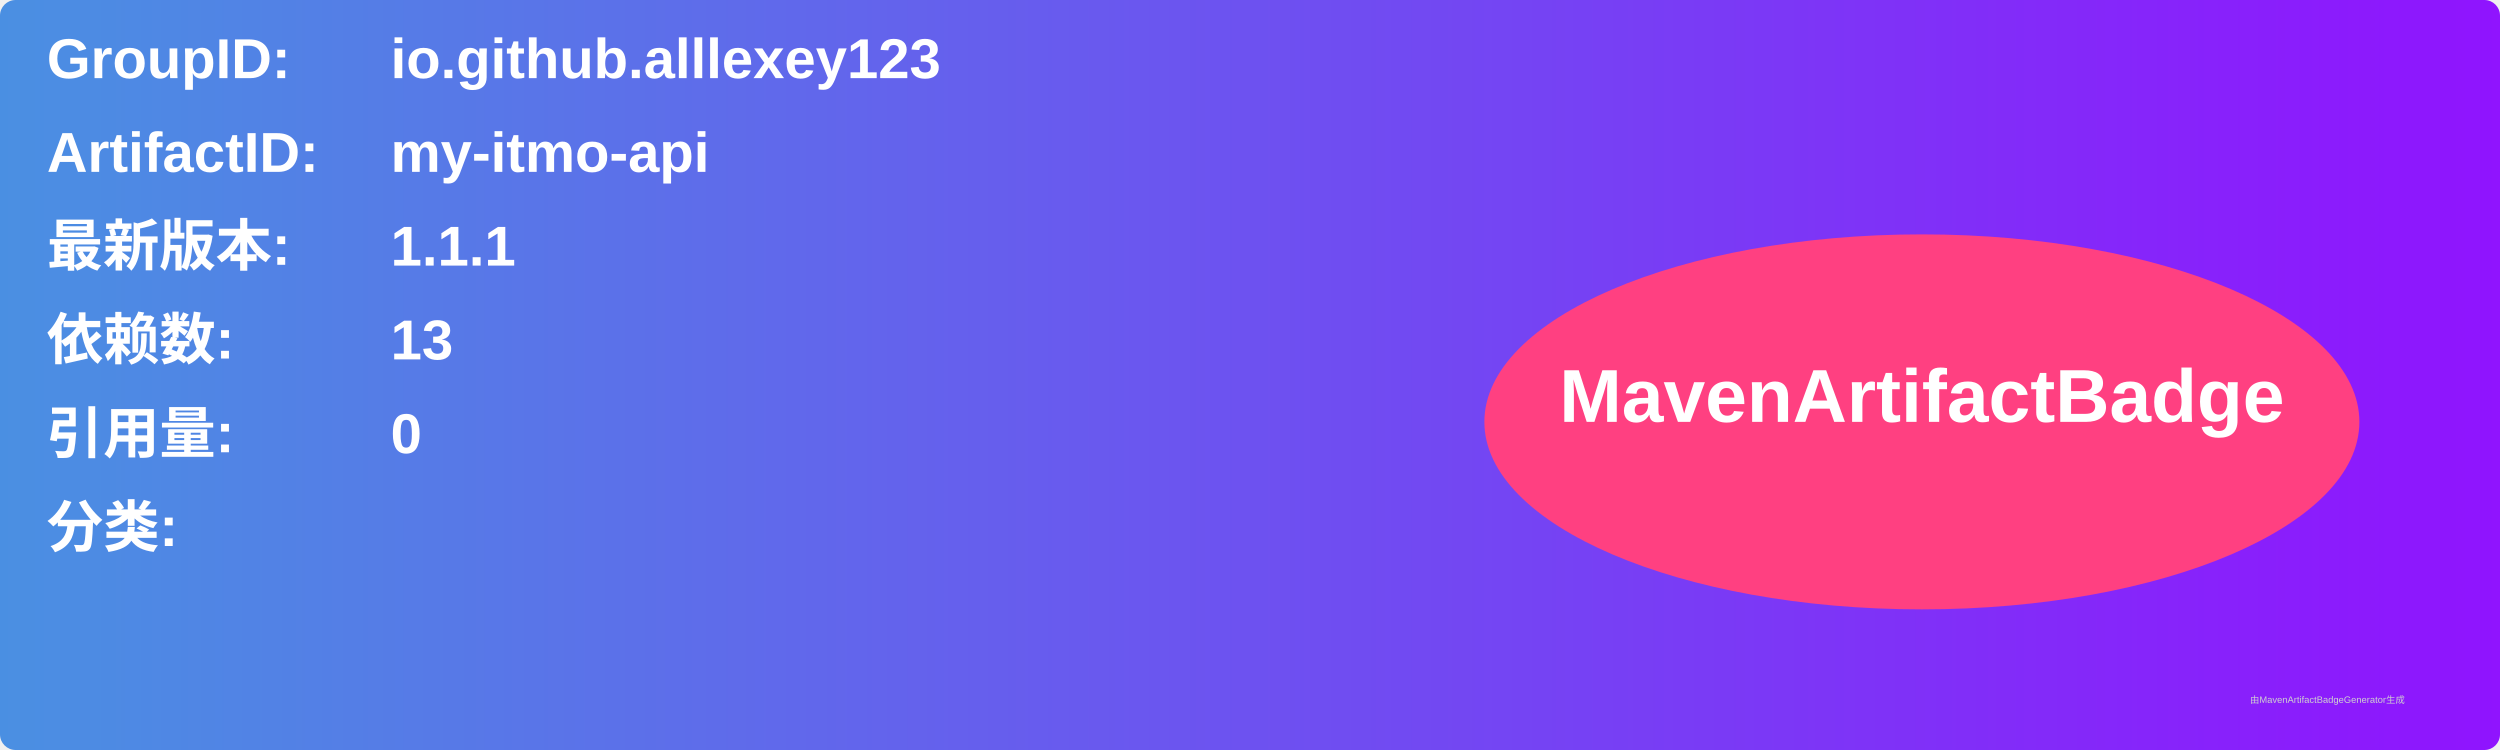
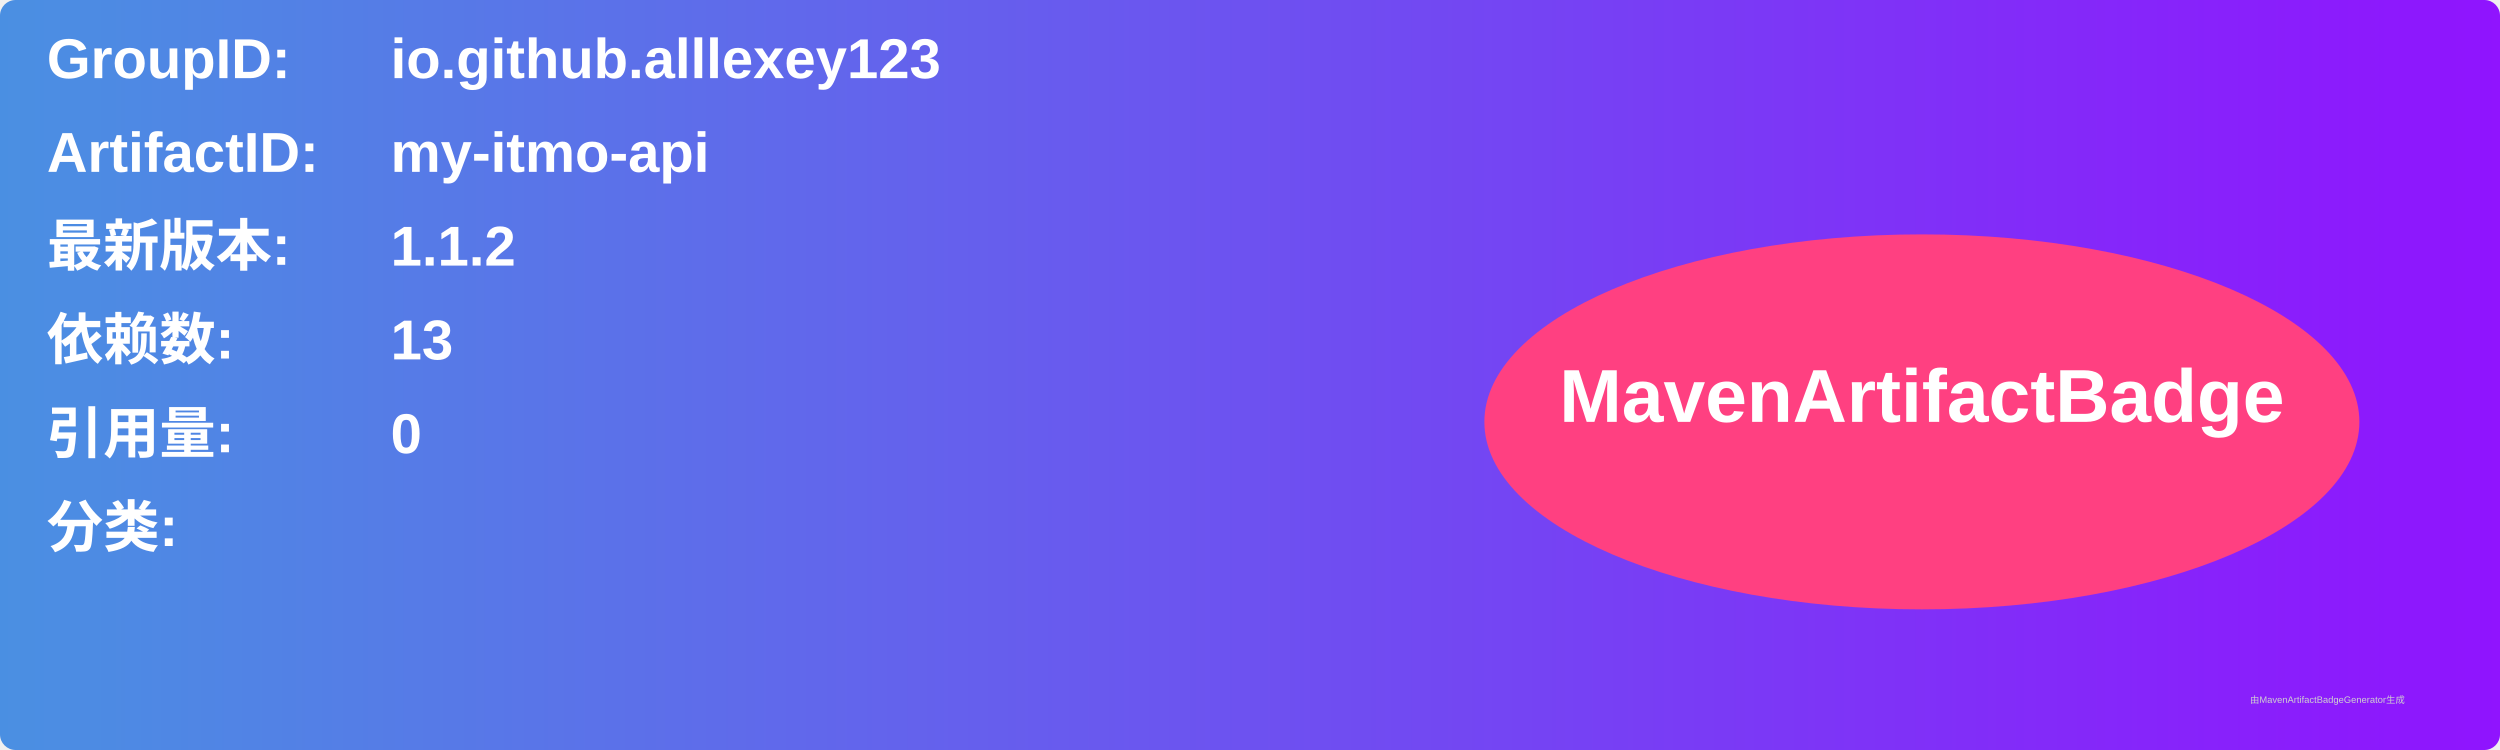
<svg xmlns="http://www.w3.org/2000/svg" width="800" height="240" viewBox="0 0 800 240">
  <linearGradient id="grad" x1="0%" y1="0%" x2="100%" y2="0%">
    <stop offset="0%" stop-color="#4a90e2" />
    <stop offset="100%" stop-color="#9013fe" />
  </linearGradient>
  <rect width="100%" height="100%" rx="5" ry="5" fill="url(#grad)" />
  <g transform="translate(15, 15)">
    <text x="0" y="10" font-family="Arial" font-size="18" fill="white" font-weight="bold" width="260">GroupID:</text>
    <text x="110" y="10" font-family="Arial" font-size="18" fill="white" font-weight="bold" width="460">io.github.alllexey123</text>
    <text x="0" y="40" font-family="Arial" font-size="18" fill="white" font-weight="bold" width="260">ArtifactID:</text>
    <text x="110" y="40" font-family="Arial" font-size="18" fill="white" font-weight="bold" width="460">my-itmo-api</text>
    <text x="0" y="70" font-family="Arial" font-size="18" fill="white" font-weight="bold">最新版本:</text>
    <text x="110" y="70" font-family="Arial" font-size="18" fill="white" font-weight="bold">
-       <tspan font-weight="bold">1.1.1</tspan>
+       <tspan font-weight="bold">1.1.2</tspan>
    </text>
    <text x="0" y="100" font-family="Arial" font-size="18" fill="white" font-weight="bold">依赖数: </text>
    <text x="110" y="100" font-family="Arial" font-size="18" fill="white">
      <tspan font-weight="bold">13</tspan>
    </text>
    <text x="0" y="130" font-family="Arial" font-size="18" fill="white" font-weight="bold">引用量: </text>
    <text x="110" y="130" font-family="Arial" font-size="18" fill="white">
      <tspan font-weight="bold">0</tspan>
    </text>
    <text x="0" y="160" font-family="Arial" font-size="18" fill="white" font-weight="bold">分类:</text>
    <text x="10" y="190" font-family="Arial" font-size="10" fill="white">
      <tspan font-weight="bold" />
    </text>
    <ellipse cx="600" cy="120" rx="140" ry="60" fill="#ff4081" />
    <text x="600" y="120" text-anchor="middle" font-family="Arial" font-size="24" fill="white" font-weight="bold">MavenArtifactBadge</text>
  </g>
  <text x="720" y="225" font-family="Arial" font-size="3" fill="#d0d0d0">由MavenArtifactBadgeGenerator生成</text>
</svg>
